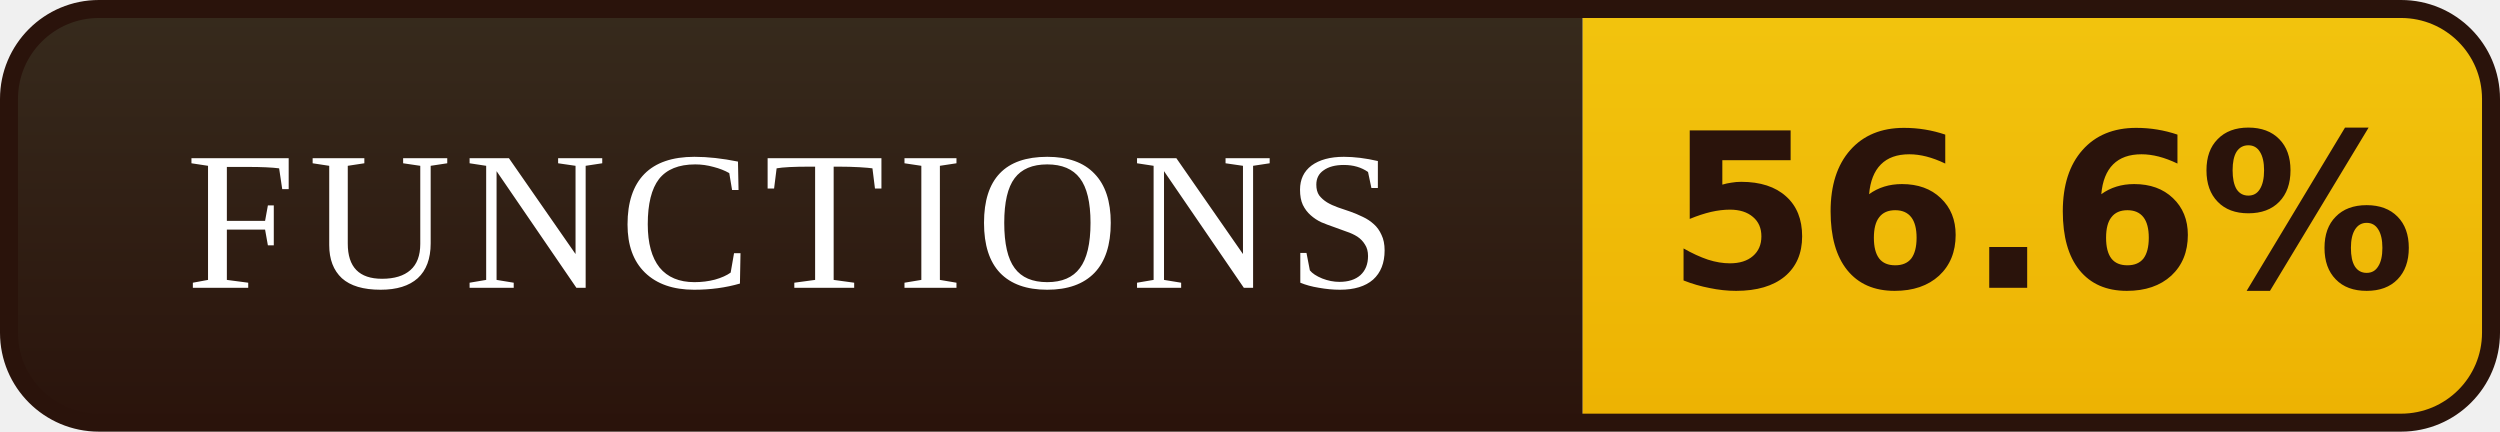
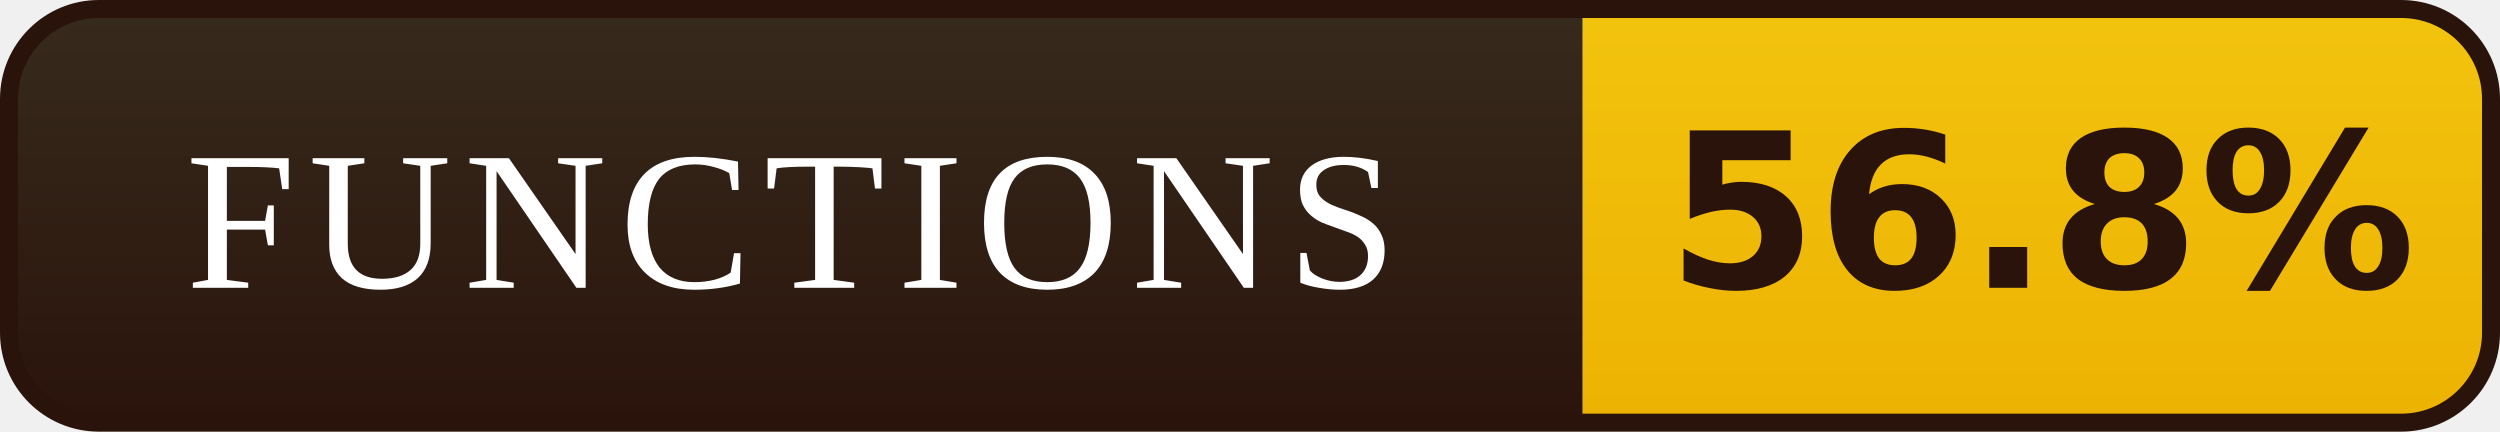
- <svg xmlns="http://www.w3.org/2000/svg" width="139" height="24" viewBox="0 0 139 24" role="img" aria-label="FUNCTIONS: 56.6%">
+ <svg xmlns="http://www.w3.org/2000/svg" width="139" height="24" viewBox="0 0 139 24" role="img" aria-label="FUNCTIONS: 56.8%">
  <defs>
    <linearGradient id="l" x1="0" y1="0" x2="0" y2="1">
      <stop offset="0" stop-color="#372B1D" />
      <stop offset="1" stop-color="#2A130B" />
    </linearGradient>
    <linearGradient id="v" x1="0" y1="0" x2="0" y2="1">
      <stop offset="0" stop-color="#F2C40E" />
      <stop offset="1" stop-color="#EDB202" />
    </linearGradient>
    <clipPath id="r">
      <rect x="0.5" y="0.5" width="138" height="23" rx="5" />
    </clipPath>
  </defs>
  <g clip-path="url(#r)">
    <rect width="88" height="24" fill="url(#l)" />
    <rect x="88" width="51" height="24" fill="url(#v)" />
  </g>
  <rect x="0.5" y="0.5" width="138" height="23" rx="5" fill="none" stroke="#2A130B" />
  <g font-family="Georgia,'Times New Roman',serif" font-size="11" letter-spacing="0.7" fill="#FFFFFF" text-anchor="middle">
    <text x="44.0" y="16">FUNCTIONS</text>
  </g>
  <g font-family="Verdana,'DejaVu Sans',sans-serif" font-size="12" font-weight="bold" fill="#2A130B" text-anchor="middle">
-     <text x="113.5" y="16">56.6%</text>
+     <text x="113.5" y="16">56.8%</text>
  </g>
</svg>
